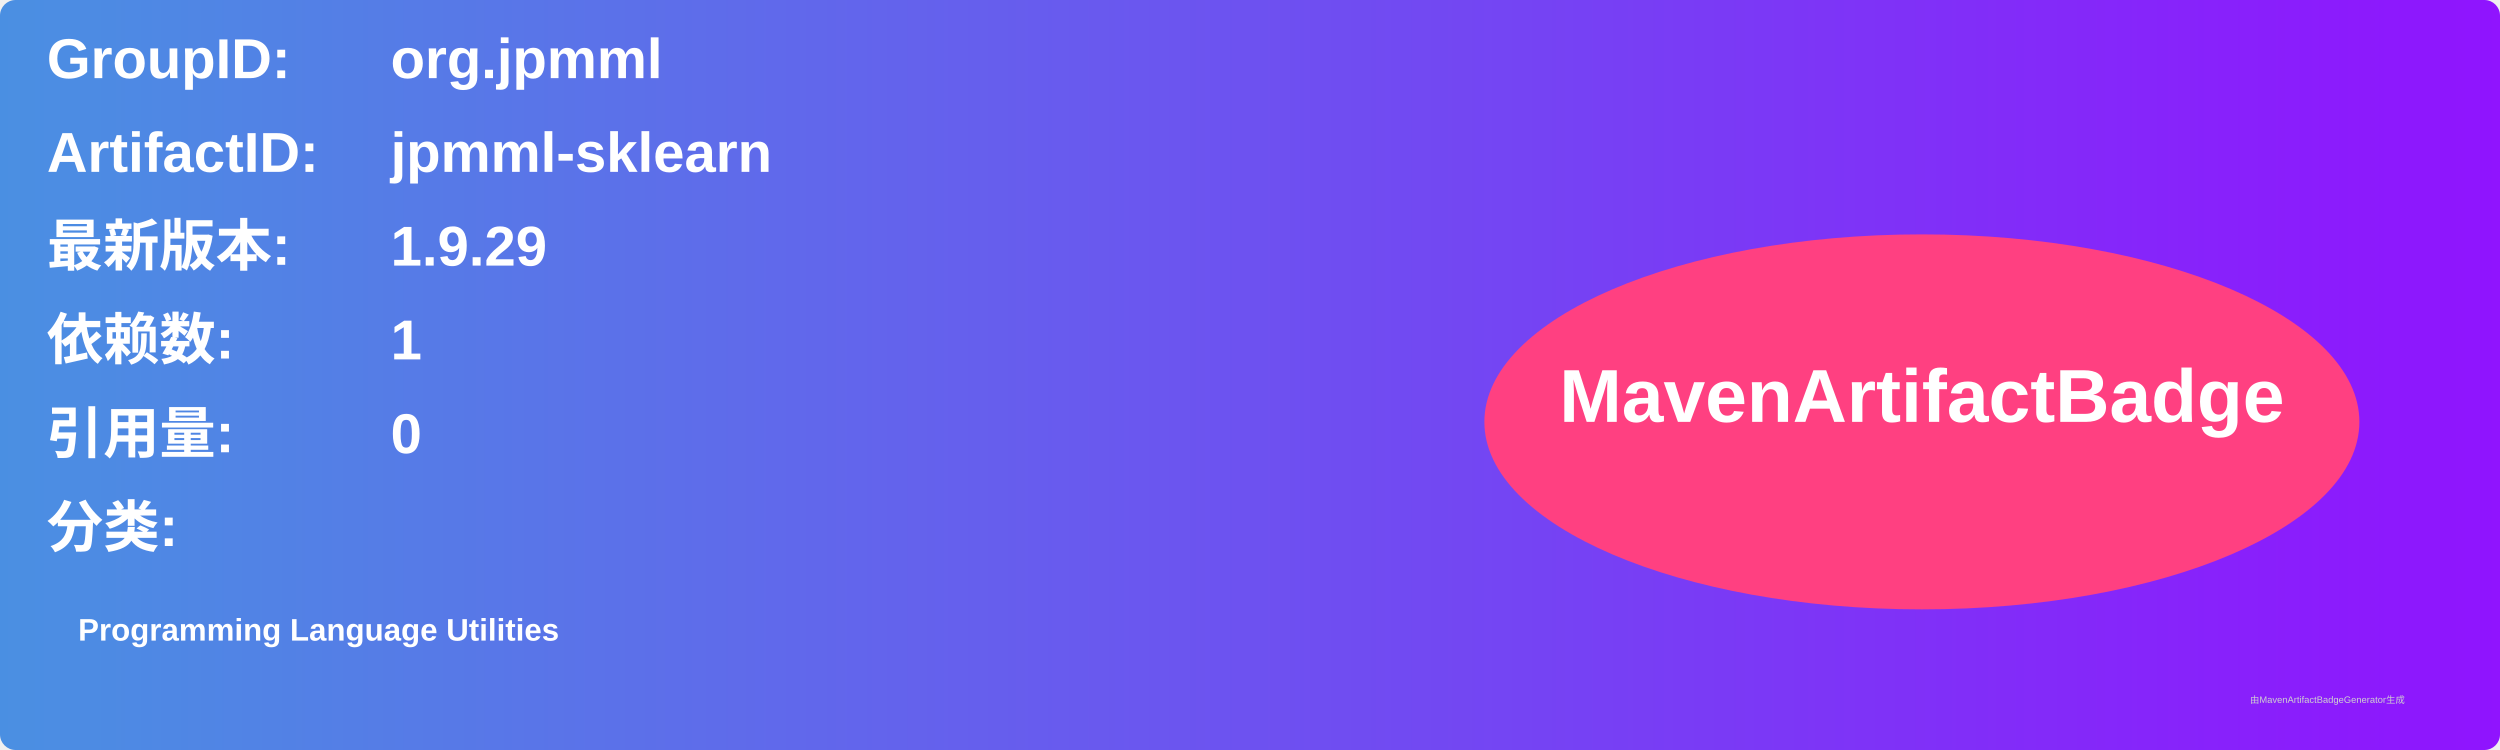
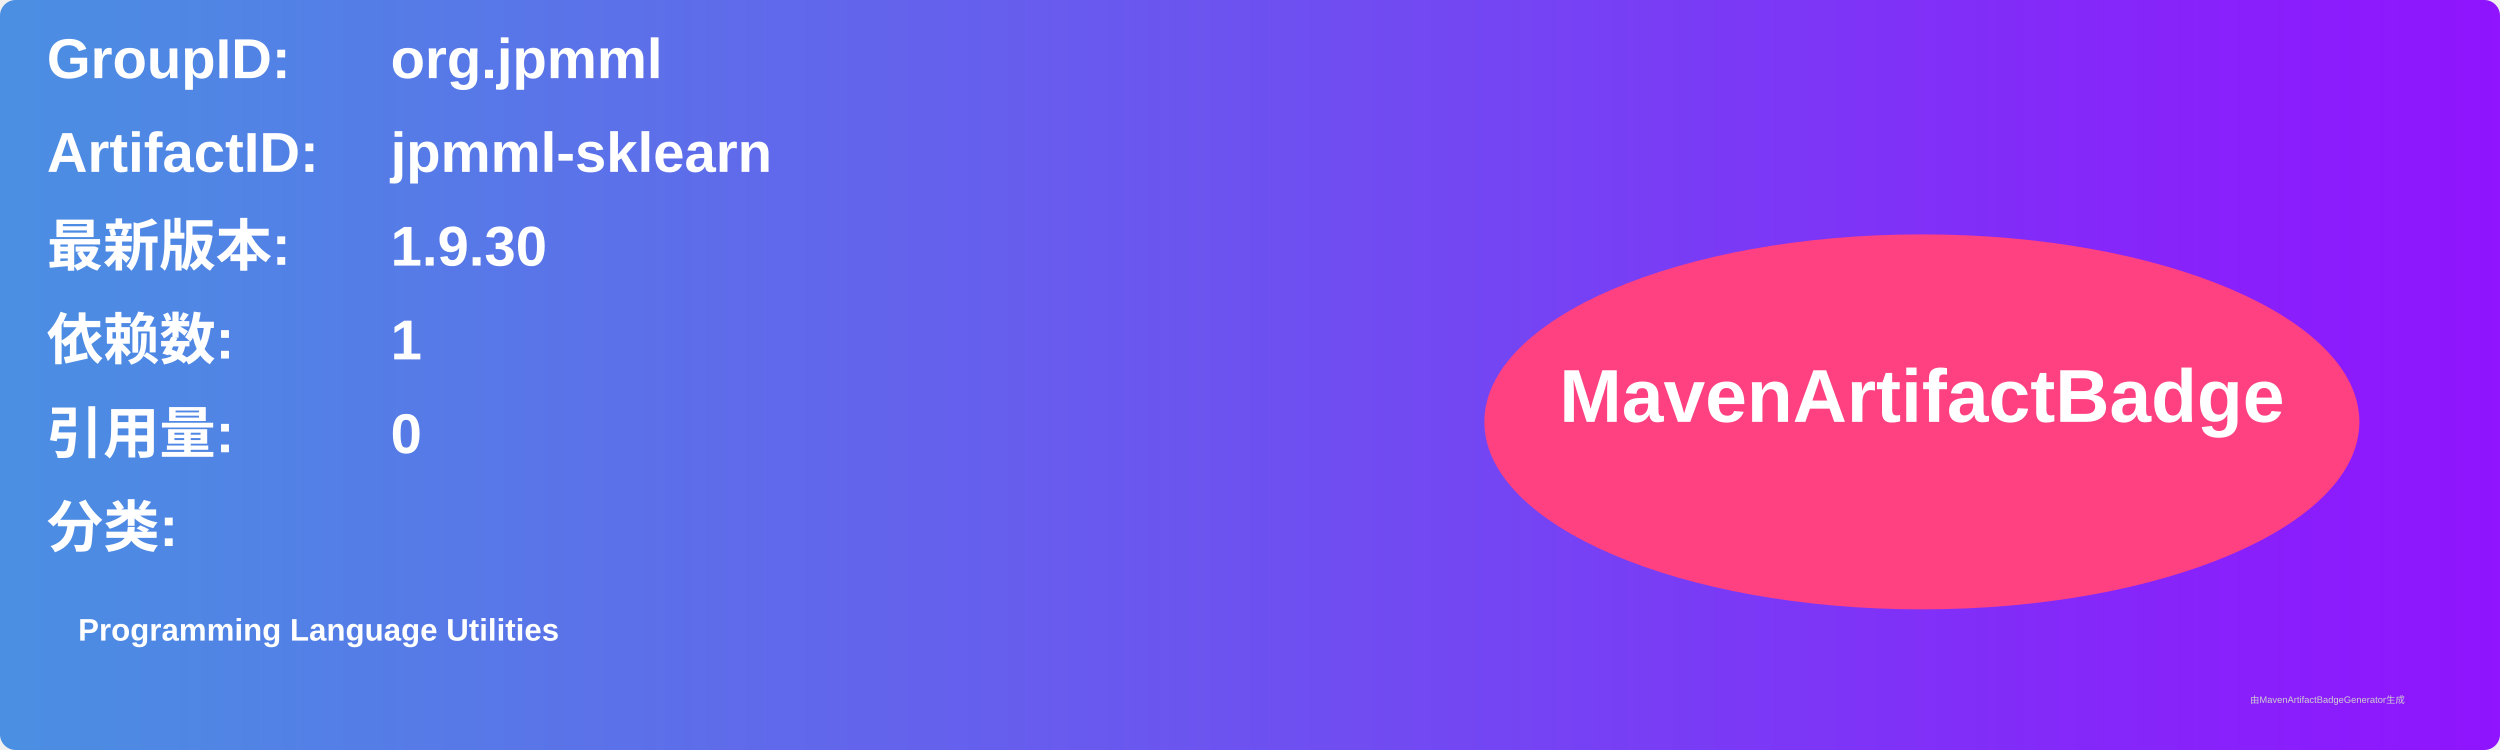
<svg xmlns="http://www.w3.org/2000/svg" width="800" height="240" viewBox="0 0 800 240">
  <linearGradient id="grad" x1="0%" y1="0%" x2="100%" y2="0%">
    <stop offset="0%" stop-color="#4a90e2" />
    <stop offset="100%" stop-color="#9013fe" />
  </linearGradient>
  <rect width="100%" height="100%" rx="5" ry="5" fill="url(#grad)" />
  <g transform="translate(15, 15)">
    <text x="0" y="10" font-family="Arial" font-size="18" fill="white" font-weight="bold" width="260">GroupID:</text>
    <text x="110" y="10" font-family="Arial" font-size="18" fill="white" font-weight="bold" width="460">org.jpmml</text>
    <text x="0" y="40" font-family="Arial" font-size="18" fill="white" font-weight="bold" width="260">ArtifactID:</text>
    <text x="110" y="40" font-family="Arial" font-size="18" fill="white" font-weight="bold" width="460">jpmml-sklearn</text>
    <text x="0" y="70" font-family="Arial" font-size="18" fill="white" font-weight="bold">最新版本:</text>
    <text x="110" y="70" font-family="Arial" font-size="18" fill="white" font-weight="bold">
-       <tspan font-weight="bold">1.9.29</tspan>
+       <tspan font-weight="bold">1.9.30</tspan>
    </text>
    <text x="0" y="100" font-family="Arial" font-size="18" fill="white" font-weight="bold">依赖数: </text>
    <text x="110" y="100" font-family="Arial" font-size="18" fill="white">
      <tspan font-weight="bold">1</tspan>
    </text>
    <text x="0" y="130" font-family="Arial" font-size="18" fill="white" font-weight="bold">引用量: </text>
    <text x="110" y="130" font-family="Arial" font-size="18" fill="white">
      <tspan font-weight="bold">0</tspan>
    </text>
    <text x="0" y="160" font-family="Arial" font-size="18" fill="white" font-weight="bold">分类:</text>
    <text x="10" y="190" font-family="Arial" font-size="10" fill="white">
      <tspan font-weight="bold">Programming Language Utilities</tspan>
    </text>
    <ellipse cx="600" cy="120" rx="140" ry="60" fill="#ff4081" />
    <text x="600" y="120" text-anchor="middle" font-family="Arial" font-size="24" fill="white" font-weight="bold">MavenArtifactBadge</text>
  </g>
  <text x="720" y="225" font-family="Arial" font-size="3" fill="#d0d0d0">由MavenArtifactBadgeGenerator生成</text>
</svg>
